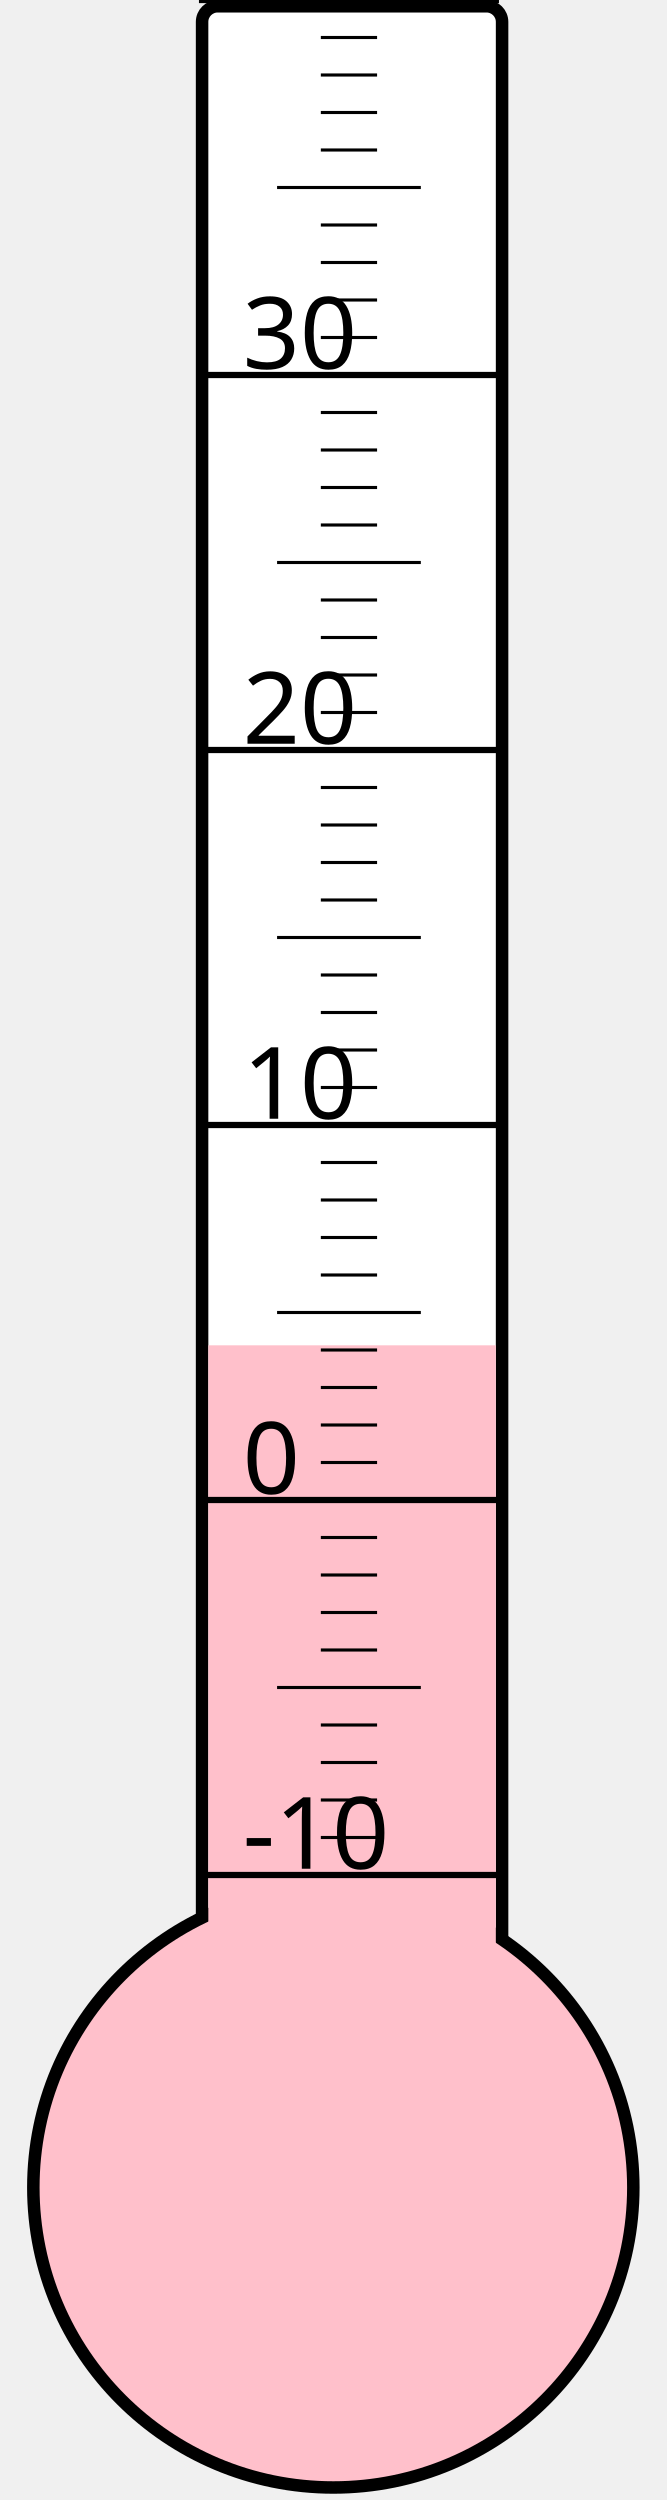
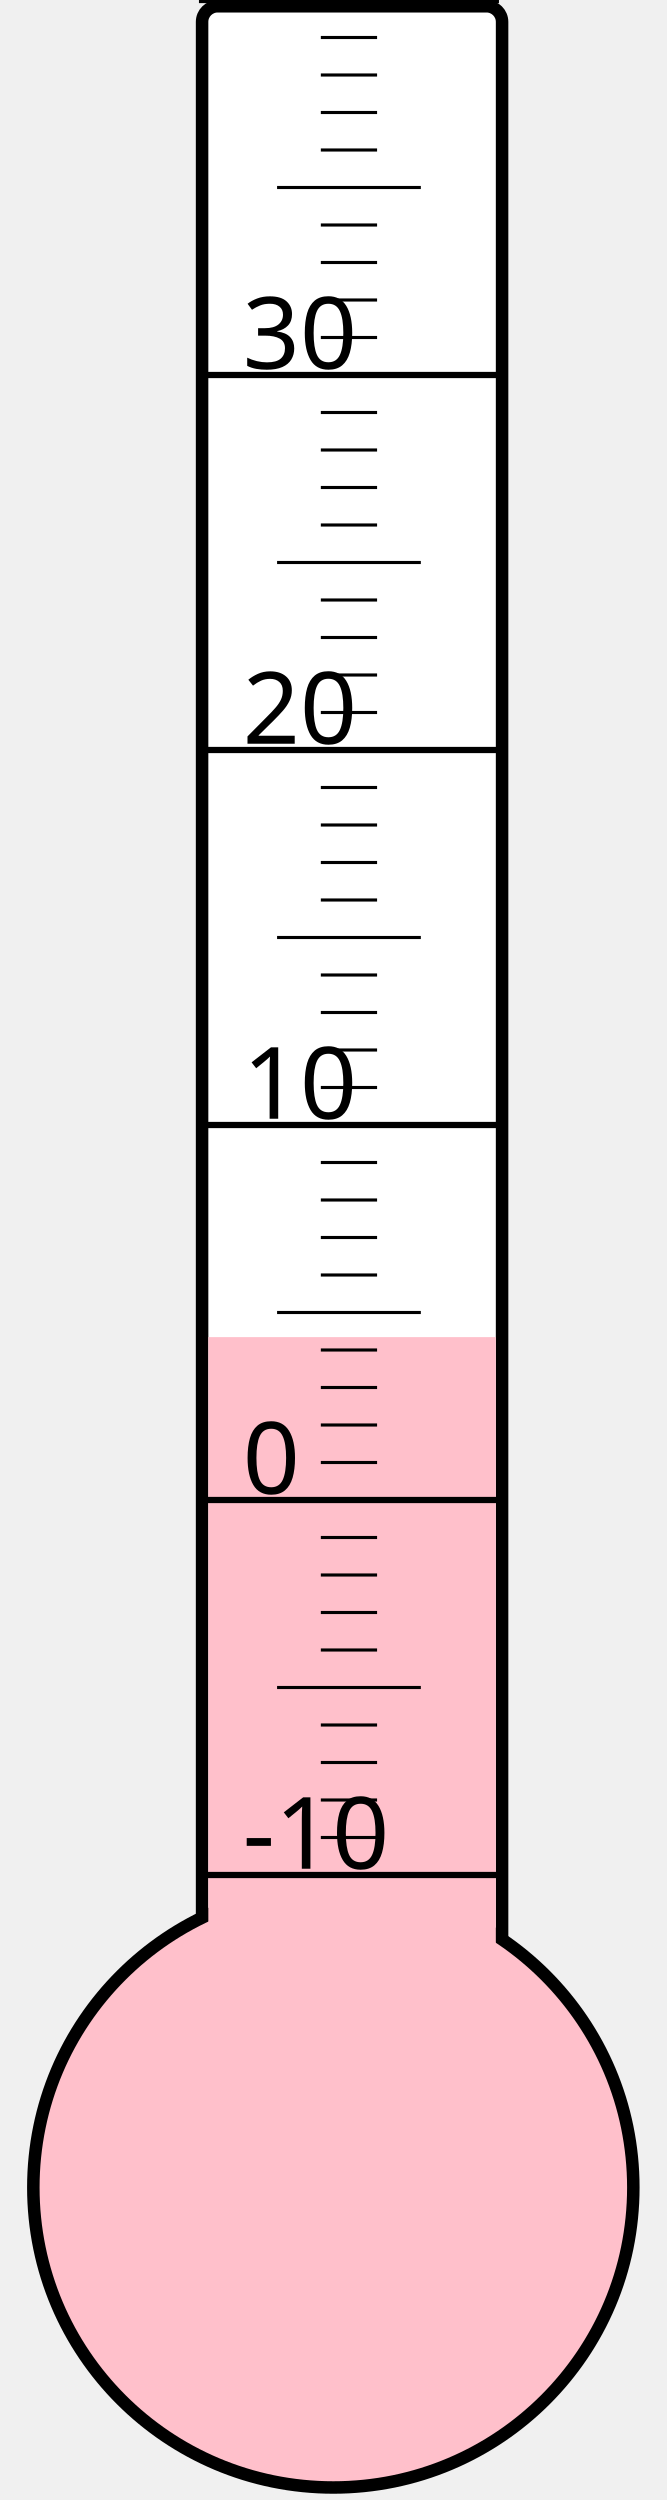
<svg xmlns="http://www.w3.org/2000/svg" width="40px" height="150px" viewBox="0 0 200 800">
  <rect width="200" height="800" x="0" y="0" style="fill: #ffffeb; fill-opacity: 0;" />
  <rect width="96" height="680" x="58" y="2" rx="5" ry="5" style="fill: white; fill-opacity: 1; stroke: black; stroke-width: 4;" />
  <circle cx="100" cy="700" r="96" style="fill: pink; stroke: black; stroke-width: 4;" />
-   <rect width="92" height="269.5" x="60" y="430.5" style="fill: pink; fill-opacity: 1; stroke-width: 0;" />
+   <rect width="92" height="272.125" x="60" y="427.875" style="fill: pink; fill-opacity: 1; stroke-width: 0;" />
  <text x="71" y="598" style="font-family: sans-serif; font-size: 24pt;">-10</text>
  <text x="71" y="478" style="font-family: sans-serif; font-size: 24pt;">0</text>
  <text x="71" y="358" style="font-family: sans-serif; font-size: 24pt;">10</text>
  <text x="71" y="238" style="font-family: sans-serif; font-size: 24pt;">20</text>
  <text x="71" y="118" style="font-family: sans-serif; font-size: 24pt;">30</text>
  <g style="stroke: black;">
    <line x1="57" y1="600" x2="153" y2="600" style="stroke-width: 2;" />
    <line x1="96" y1="588" x2="114" y2="588" style="stroke-width: 1;" />
    <line x1="96" y1="576" x2="114" y2="576" style="stroke-width: 1;" />
    <line x1="96" y1="564" x2="114" y2="564" style="stroke-width: 1;" />
    <line x1="96" y1="552" x2="114" y2="552" style="stroke-width: 1;" />
    <line x1="82" y1="540" x2="128" y2="540" style="stroke-width: 1;" />
    <line x1="96" y1="528" x2="114" y2="528" style="stroke-width: 1;" />
    <line x1="96" y1="516" x2="114" y2="516" style="stroke-width: 1;" />
    <line x1="96" y1="504" x2="114" y2="504" style="stroke-width: 1;" />
    <line x1="96" y1="492" x2="114" y2="492" style="stroke-width: 1;" />
    <line x1="57" y1="480" x2="153" y2="480" style="stroke-width: 2;" />
    <line x1="96" y1="468" x2="114" y2="468" style="stroke-width: 1;" />
    <line x1="96" y1="456" x2="114" y2="456" style="stroke-width: 1;" />
    <line x1="96" y1="444" x2="114" y2="444" style="stroke-width: 1;" />
    <line x1="96" y1="432" x2="114" y2="432" style="stroke-width: 1;" />
    <line x1="82" y1="420" x2="128" y2="420" style="stroke-width: 1;" />
    <line x1="96" y1="408" x2="114" y2="408" style="stroke-width: 1;" />
    <line x1="96" y1="396" x2="114" y2="396" style="stroke-width: 1;" />
    <line x1="96" y1="384" x2="114" y2="384" style="stroke-width: 1;" />
    <line x1="96" y1="372" x2="114" y2="372" style="stroke-width: 1;" />
    <line x1="57" y1="360" x2="153" y2="360" style="stroke-width: 2;" />
    <line x1="96" y1="348" x2="114" y2="348" style="stroke-width: 1;" />
    <line x1="96" y1="336" x2="114" y2="336" style="stroke-width: 1;" />
    <line x1="96" y1="324" x2="114" y2="324" style="stroke-width: 1;" />
    <line x1="96" y1="312" x2="114" y2="312" style="stroke-width: 1;" />
    <line x1="82" y1="300" x2="128" y2="300" style="stroke-width: 1;" />
    <line x1="96" y1="288" x2="114" y2="288" style="stroke-width: 1;" />
    <line x1="96" y1="276" x2="114" y2="276" style="stroke-width: 1;" />
    <line x1="96" y1="264" x2="114" y2="264" style="stroke-width: 1;" />
    <line x1="96" y1="252" x2="114" y2="252" style="stroke-width: 1;" />
    <line x1="57" y1="240" x2="153" y2="240" style="stroke-width: 2;" />
    <line x1="96" y1="228" x2="114" y2="228" style="stroke-width: 1;" />
    <line x1="96" y1="216" x2="114" y2="216" style="stroke-width: 1;" />
    <line x1="96" y1="204" x2="114" y2="204" style="stroke-width: 1;" />
    <line x1="96" y1="192" x2="114" y2="192" style="stroke-width: 1;" />
    <line x1="82" y1="180" x2="128" y2="180" style="stroke-width: 1;" />
    <line x1="96" y1="168" x2="114" y2="168" style="stroke-width: 1;" />
    <line x1="96" y1="156" x2="114" y2="156" style="stroke-width: 1;" />
    <line x1="96" y1="144" x2="114" y2="144" style="stroke-width: 1;" />
    <line x1="96" y1="132" x2="114" y2="132" style="stroke-width: 1;" />
    <line x1="57" y1="120" x2="153" y2="120" style="stroke-width: 2;" />
    <line x1="96" y1="108" x2="114" y2="108" style="stroke-width: 1;" />
    <line x1="96" y1="96" x2="114" y2="96" style="stroke-width: 1;" />
    <line x1="96" y1="84" x2="114" y2="84" style="stroke-width: 1;" />
    <line x1="96" y1="72" x2="114" y2="72" style="stroke-width: 1;" />
    <line x1="82" y1="60" x2="128" y2="60" style="stroke-width: 1;" />
    <line x1="96" y1="48" x2="114" y2="48" style="stroke-width: 1;" />
    <line x1="96" y1="36" x2="114" y2="36" style="stroke-width: 1;" />
    <line x1="96" y1="24" x2="114" y2="24" style="stroke-width: 1;" />
    <line x1="96" y1="12" x2="114" y2="12" style="stroke-width: 1;" />
    <line x1="57" y1="0" x2="153" y2="0" style="stroke-width: 2;" />
  </g>
</svg>
